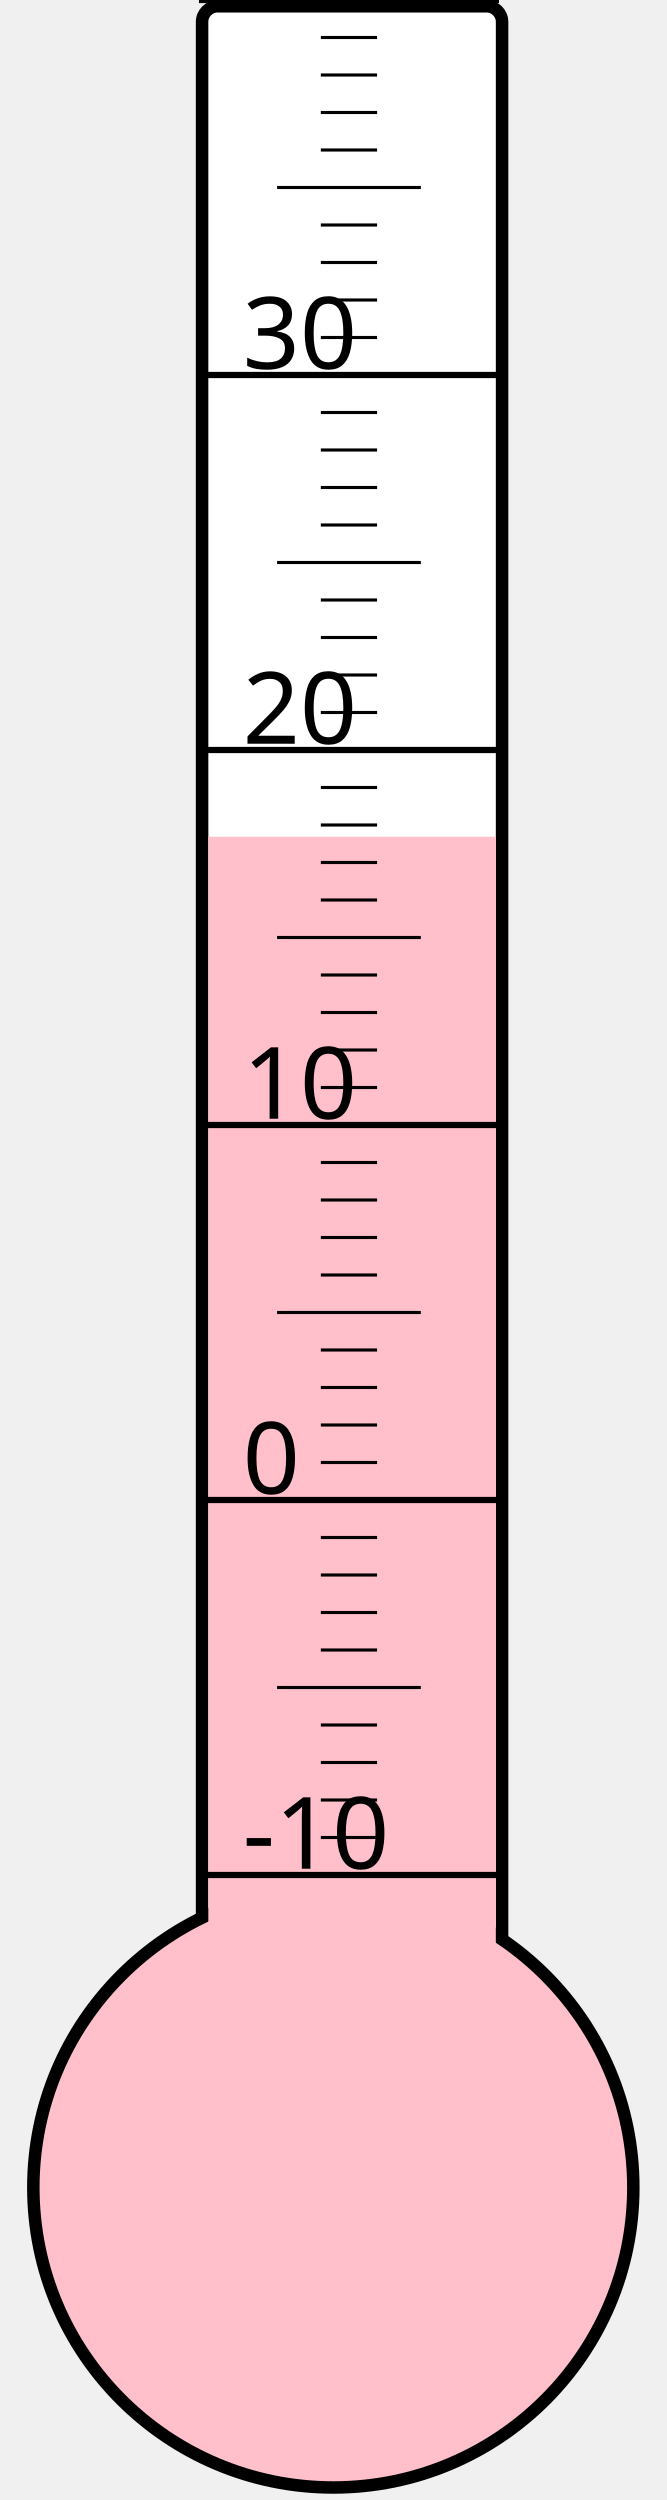
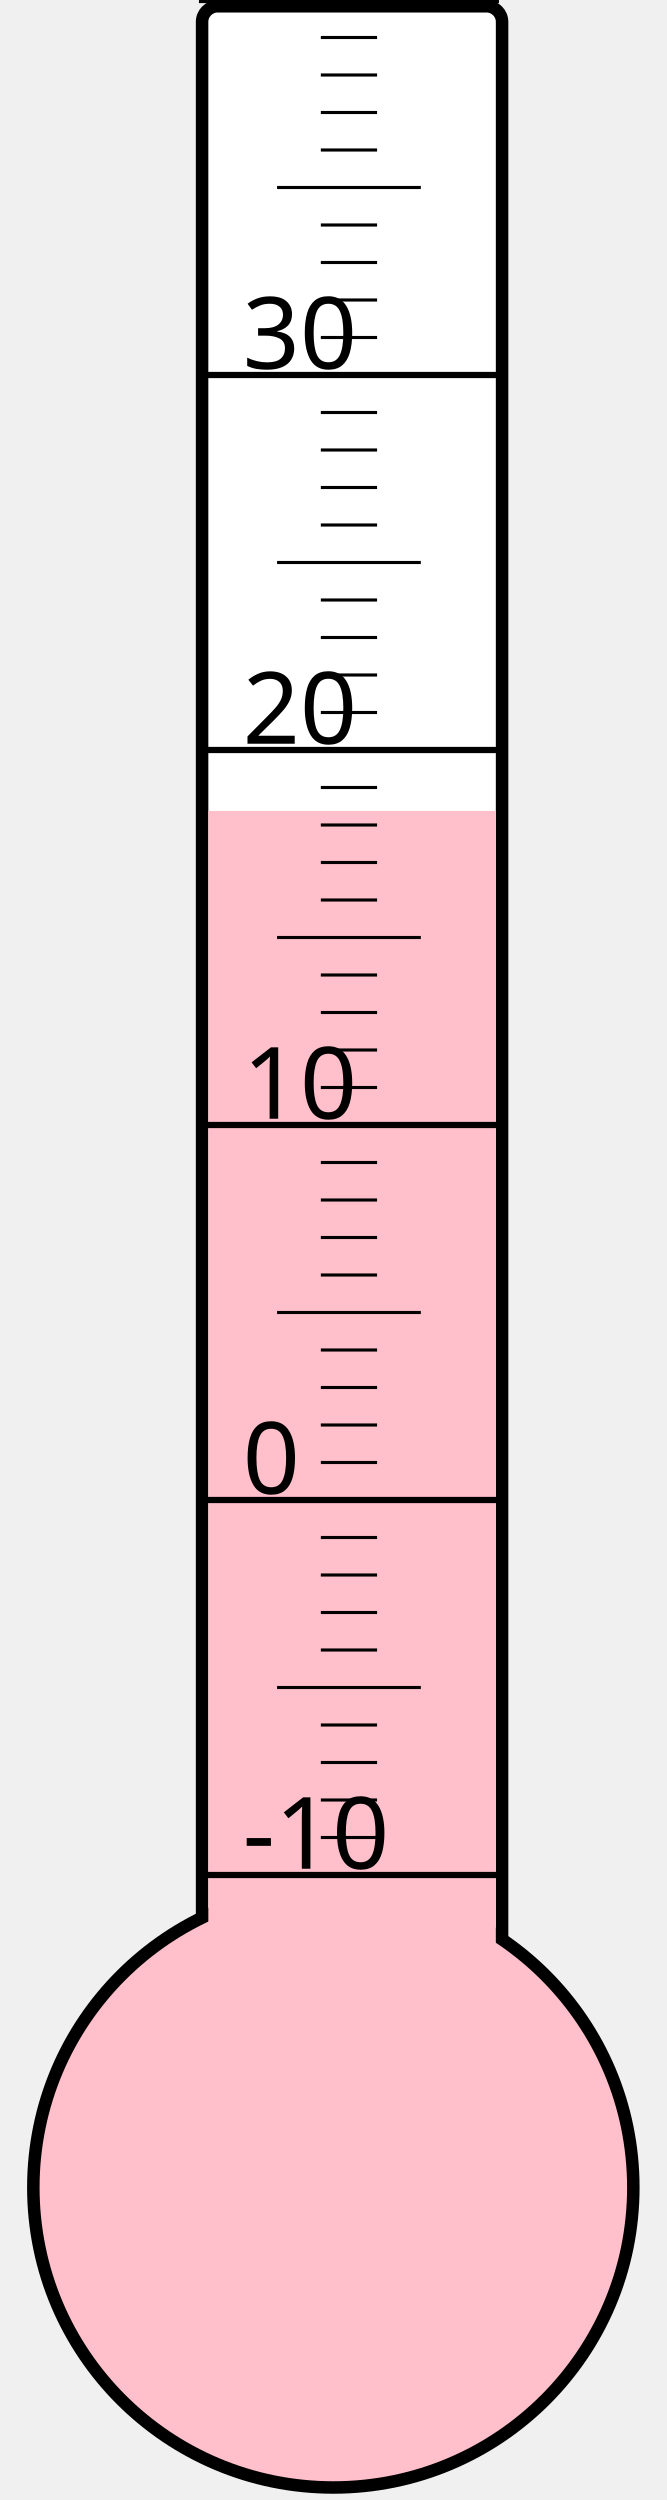
<svg xmlns="http://www.w3.org/2000/svg" width="40px" height="150px" viewBox="0 0 200 800">
  <rect width="200" height="800" x="0" y="0" style="fill: #ffffeb; fill-opacity: 0;" />
  <rect width="96" height="680" x="58" y="2" rx="5" ry="5" style="fill: white; fill-opacity: 1; stroke: black; stroke-width: 4;" />
  <circle cx="100" cy="700" r="96" style="fill: pink; stroke: black; stroke-width: 4;" />
-   <rect width="92" height="432.25" x="60" y="267.75" style="fill: pink; fill-opacity: 1; stroke-width: 0;" />
+   <rect width="92" height="440.5" x="60" y="259.5" style="fill: pink; fill-opacity: 1; stroke-width: 0;" />
  <text x="71" y="598" style="font-family: sans-serif; font-size: 24pt;">-10</text>
  <text x="71" y="478" style="font-family: sans-serif; font-size: 24pt;">0</text>
  <text x="71" y="358" style="font-family: sans-serif; font-size: 24pt;">10</text>
  <text x="71" y="238" style="font-family: sans-serif; font-size: 24pt;">20</text>
  <text x="71" y="118" style="font-family: sans-serif; font-size: 24pt;">30</text>
  <g style="stroke: black;">
    <line x1="57" y1="600" x2="153" y2="600" style="stroke-width: 2;" />
    <line x1="96" y1="588" x2="114" y2="588" style="stroke-width: 1;" />
    <line x1="96" y1="576" x2="114" y2="576" style="stroke-width: 1;" />
    <line x1="96" y1="564" x2="114" y2="564" style="stroke-width: 1;" />
    <line x1="96" y1="552" x2="114" y2="552" style="stroke-width: 1;" />
    <line x1="82" y1="540" x2="128" y2="540" style="stroke-width: 1;" />
    <line x1="96" y1="528" x2="114" y2="528" style="stroke-width: 1;" />
    <line x1="96" y1="516" x2="114" y2="516" style="stroke-width: 1;" />
    <line x1="96" y1="504" x2="114" y2="504" style="stroke-width: 1;" />
    <line x1="96" y1="492" x2="114" y2="492" style="stroke-width: 1;" />
    <line x1="57" y1="480" x2="153" y2="480" style="stroke-width: 2;" />
    <line x1="96" y1="468" x2="114" y2="468" style="stroke-width: 1;" />
    <line x1="96" y1="456" x2="114" y2="456" style="stroke-width: 1;" />
    <line x1="96" y1="444" x2="114" y2="444" style="stroke-width: 1;" />
    <line x1="96" y1="432" x2="114" y2="432" style="stroke-width: 1;" />
    <line x1="82" y1="420" x2="128" y2="420" style="stroke-width: 1;" />
    <line x1="96" y1="408" x2="114" y2="408" style="stroke-width: 1;" />
    <line x1="96" y1="396" x2="114" y2="396" style="stroke-width: 1;" />
    <line x1="96" y1="384" x2="114" y2="384" style="stroke-width: 1;" />
    <line x1="96" y1="372" x2="114" y2="372" style="stroke-width: 1;" />
    <line x1="57" y1="360" x2="153" y2="360" style="stroke-width: 2;" />
    <line x1="96" y1="348" x2="114" y2="348" style="stroke-width: 1;" />
    <line x1="96" y1="336" x2="114" y2="336" style="stroke-width: 1;" />
    <line x1="96" y1="324" x2="114" y2="324" style="stroke-width: 1;" />
    <line x1="96" y1="312" x2="114" y2="312" style="stroke-width: 1;" />
    <line x1="82" y1="300" x2="128" y2="300" style="stroke-width: 1;" />
    <line x1="96" y1="288" x2="114" y2="288" style="stroke-width: 1;" />
    <line x1="96" y1="276" x2="114" y2="276" style="stroke-width: 1;" />
    <line x1="96" y1="264" x2="114" y2="264" style="stroke-width: 1;" />
    <line x1="96" y1="252" x2="114" y2="252" style="stroke-width: 1;" />
    <line x1="57" y1="240" x2="153" y2="240" style="stroke-width: 2;" />
    <line x1="96" y1="228" x2="114" y2="228" style="stroke-width: 1;" />
    <line x1="96" y1="216" x2="114" y2="216" style="stroke-width: 1;" />
    <line x1="96" y1="204" x2="114" y2="204" style="stroke-width: 1;" />
    <line x1="96" y1="192" x2="114" y2="192" style="stroke-width: 1;" />
    <line x1="82" y1="180" x2="128" y2="180" style="stroke-width: 1;" />
    <line x1="96" y1="168" x2="114" y2="168" style="stroke-width: 1;" />
    <line x1="96" y1="156" x2="114" y2="156" style="stroke-width: 1;" />
    <line x1="96" y1="144" x2="114" y2="144" style="stroke-width: 1;" />
    <line x1="96" y1="132" x2="114" y2="132" style="stroke-width: 1;" />
    <line x1="57" y1="120" x2="153" y2="120" style="stroke-width: 2;" />
    <line x1="96" y1="108" x2="114" y2="108" style="stroke-width: 1;" />
    <line x1="96" y1="96" x2="114" y2="96" style="stroke-width: 1;" />
    <line x1="96" y1="84" x2="114" y2="84" style="stroke-width: 1;" />
    <line x1="96" y1="72" x2="114" y2="72" style="stroke-width: 1;" />
    <line x1="82" y1="60" x2="128" y2="60" style="stroke-width: 1;" />
    <line x1="96" y1="48" x2="114" y2="48" style="stroke-width: 1;" />
    <line x1="96" y1="36" x2="114" y2="36" style="stroke-width: 1;" />
    <line x1="96" y1="24" x2="114" y2="24" style="stroke-width: 1;" />
    <line x1="96" y1="12" x2="114" y2="12" style="stroke-width: 1;" />
    <line x1="57" y1="0" x2="153" y2="0" style="stroke-width: 2;" />
  </g>
</svg>
